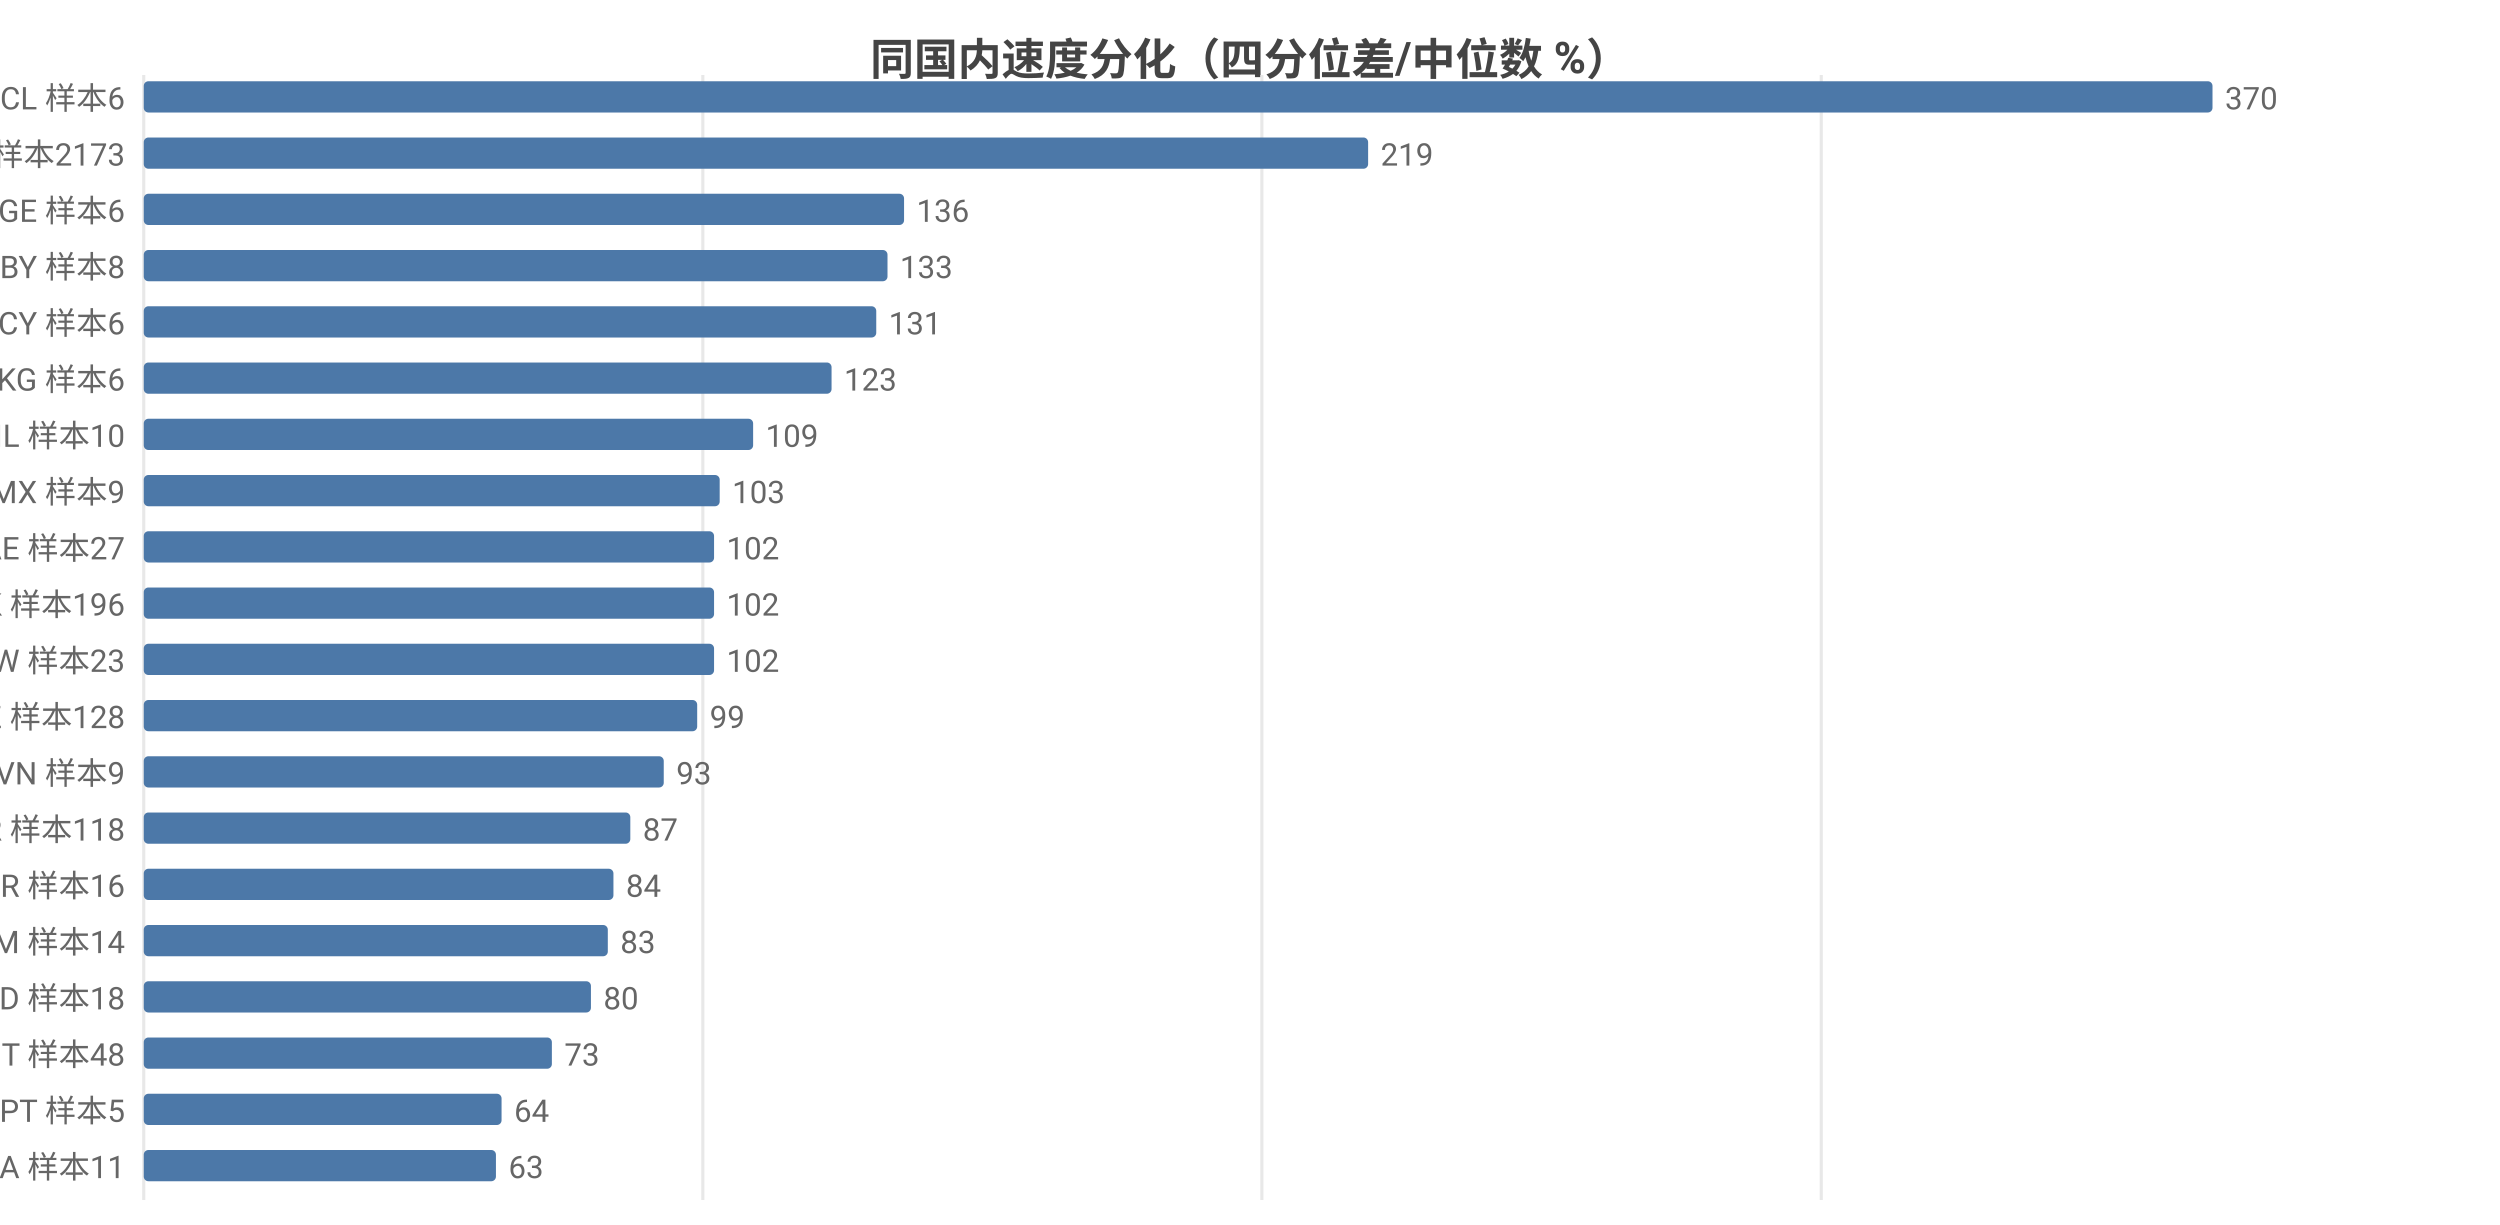
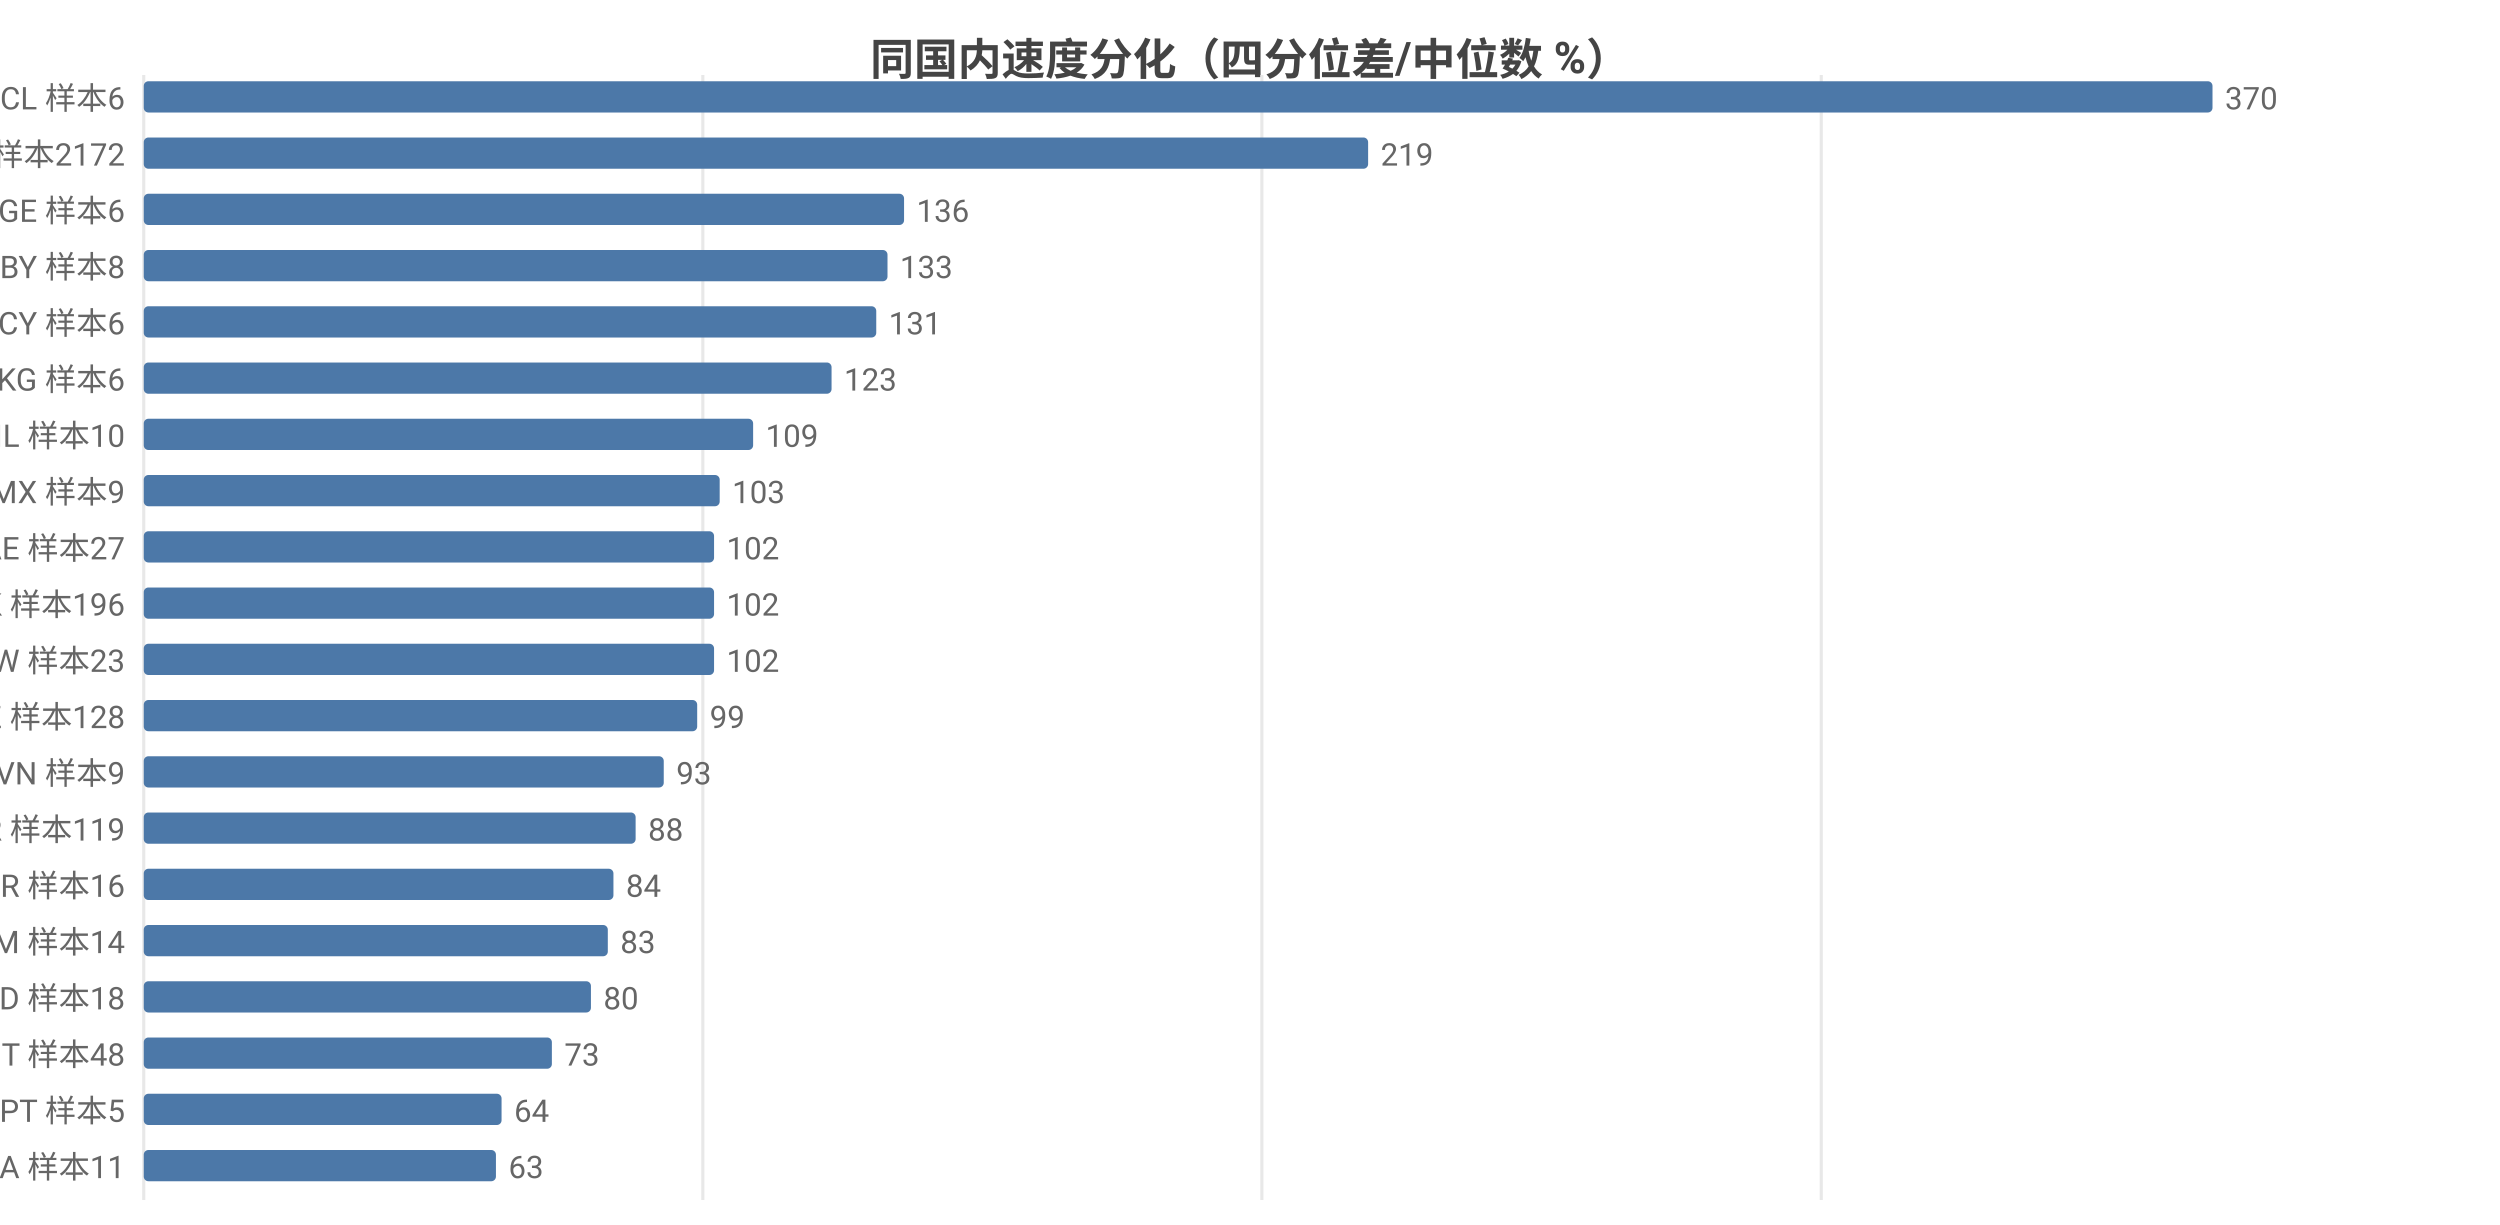
<svg xmlns="http://www.w3.org/2000/svg" width="800" height="392" viewBox="0 0 800 392">
  <rect width="800" height="392" fill="#ffffff" />
  <style>text{font-family:system-ui,-apple-system,'Segoe UI',Roboto,'PingFang SC','Microsoft YaHei','Noto Sans CJK SC',sans-serif}.g{stroke:#e8e8e8;stroke-width:1}.a{stroke:#999;stroke-width:1}.t{font-size:10px;fill:#666}.m{font-size:10px;text-anchor:middle;fill:#666}.e{font-size:10px;text-anchor:end;fill:#666}.l{font-size:11px;fill:#333}.tt{font-size:14px;font-weight:600;text-anchor:middle;fill:#444}.em{font-size:13px;text-anchor:middle;fill:#999}</style>
  <text class="tt" x="400.0" y="24">同国内速度分化（四分位差/中位数 %）</text>
  <line class="g" x1="46" y1="24" x2="46" y2="384" />
  <line class="g" x1="224.9" y1="24" x2="224.9" y2="384" />
  <line class="g" x1="403.8" y1="24" x2="403.8" y2="384" />
  <line class="g" x1="582.8" y1="24" x2="582.8" y2="384" />
  <text class="e" x="40" y="35">CL 样本6</text>
  <rect x="46" y="26" width="662" height="10" fill="#4c78a8" rx="1.5" />
  <text class="t" x="712" y="35">370</text>
-   <text class="e" x="40" y="53">US 样本2173</text>
+   <text class="e" x="40" y="53">US 样本2172</text>
  <rect x="46" y="44" width="391.8" height="10" fill="#4c78a8" rx="1.5" />
  <text class="t" x="441.8" y="53">219</text>
  <text class="e" x="40" y="71">GE 样本6</text>
  <rect x="46" y="62" width="243.3" height="10" fill="#4c78a8" rx="1.5" />
  <text class="t" x="293.3" y="71">136</text>
  <text class="e" x="40" y="89">BY 样本8</text>
  <rect x="46" y="80" width="238.0" height="10" fill="#4c78a8" rx="1.5" />
  <text class="t" x="288.0" y="89">133</text>
  <text class="e" x="40" y="107">CY 样本6</text>
  <rect x="46" y="98" width="234.4" height="10" fill="#4c78a8" rx="1.5" />
  <text class="t" x="284.4" y="107">131</text>
  <text class="e" x="40" y="125">KG 样本6</text>
  <rect x="46" y="116" width="220.1" height="10" fill="#4c78a8" rx="1.5" />
  <text class="t" x="270.1" y="125">123</text>
  <text class="e" x="40" y="143">IL 样本10</text>
  <rect x="46" y="134" width="195.0" height="10" fill="#4c78a8" rx="1.5" />
  <text class="t" x="245.0" y="143">109</text>
  <text class="e" x="40" y="161">MX 样本9</text>
  <rect x="46" y="152" width="184.3" height="10" fill="#4c78a8" rx="1.5" />
  <text class="t" x="234.3" y="161">103</text>
  <text class="e" x="40" y="179">AE 样本27</text>
  <rect x="46" y="170" width="182.5" height="10" fill="#4c78a8" rx="1.5" />
  <text class="t" x="232.5" y="179">102</text>
  <text class="e" x="40" y="197">HK 样本196</text>
  <rect x="46" y="188" width="182.5" height="10" fill="#4c78a8" rx="1.5" />
  <text class="t" x="232.5" y="197">102</text>
  <text class="e" x="40" y="215">TW 样本23</text>
  <rect x="46" y="206" width="182.5" height="10" fill="#4c78a8" rx="1.5" />
  <text class="t" x="232.5" y="215">102</text>
  <text class="e" x="40" y="233">KZ 样本128</text>
  <rect x="46" y="224" width="177.1" height="10" fill="#4c78a8" rx="1.5" />
  <text class="t" x="227.1" y="233">99</text>
  <text class="e" x="40" y="251">VN 样本9</text>
  <rect x="46" y="242" width="166.4" height="10" fill="#4c78a8" rx="1.5" />
  <text class="t" x="216.4" y="251">93</text>
-   <text class="e" x="40" y="269">KR 样本118</text>
-   <rect x="46" y="260" width="155.7" height="10" fill="#4c78a8" rx="1.5" />
-   <text class="t" x="205.7" y="269">87</text>
+   <text class="e" x="40" y="269">KR 样本119</text>
+   <rect x="46" y="260" width="157.4" height="10" fill="#4c78a8" rx="1.5" />
+   <text class="t" x="207.4" y="269">88</text>
  <text class="e" x="40" y="287">BR 样本16</text>
  <rect x="46" y="278" width="150.3" height="10" fill="#4c78a8" rx="1.5" />
  <text class="t" x="200.3" y="287">84</text>
  <text class="e" x="40" y="305">AM 样本14</text>
  <rect x="46" y="296" width="148.5" height="10" fill="#4c78a8" rx="1.5" />
  <text class="t" x="198.5" y="305">83</text>
  <text class="e" x="40" y="323">MD 样本18</text>
  <rect x="46" y="314" width="143.1" height="10" fill="#4c78a8" rx="1.5" />
  <text class="t" x="193.1" y="323">80</text>
  <text class="e" x="40" y="341">IT 样本48</text>
  <rect x="46" y="332" width="130.6" height="10" fill="#4c78a8" rx="1.5" />
  <text class="t" x="180.6" y="341">73</text>
  <text class="e" x="40" y="359">PT 样本5</text>
  <rect x="46" y="350" width="114.5" height="10" fill="#4c78a8" rx="1.5" />
  <text class="t" x="164.5" y="359">64</text>
  <text class="e" x="40" y="377">SA 样本11</text>
  <rect x="46" y="368" width="112.7" height="10" fill="#4c78a8" rx="1.5" />
  <text class="t" x="162.7" y="377">63</text>
</svg>
